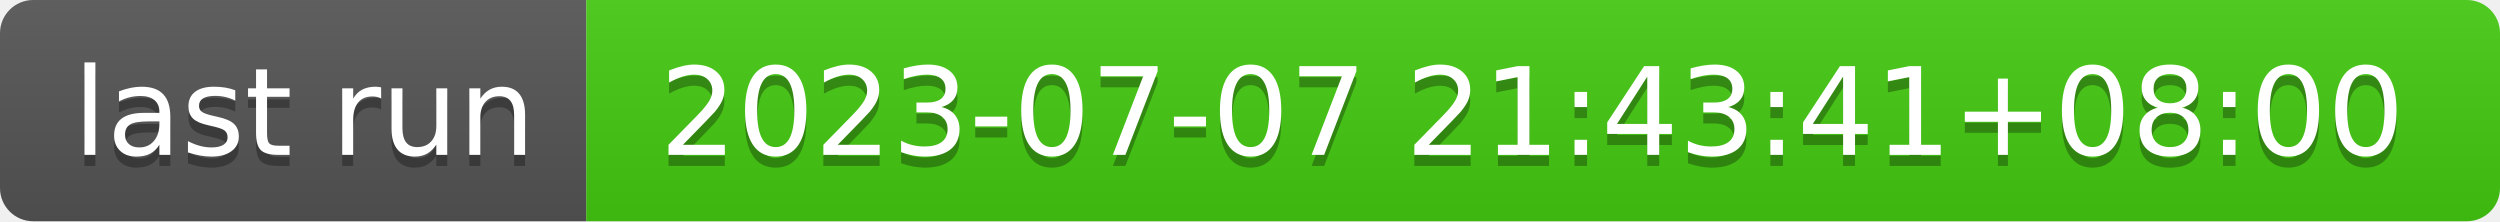
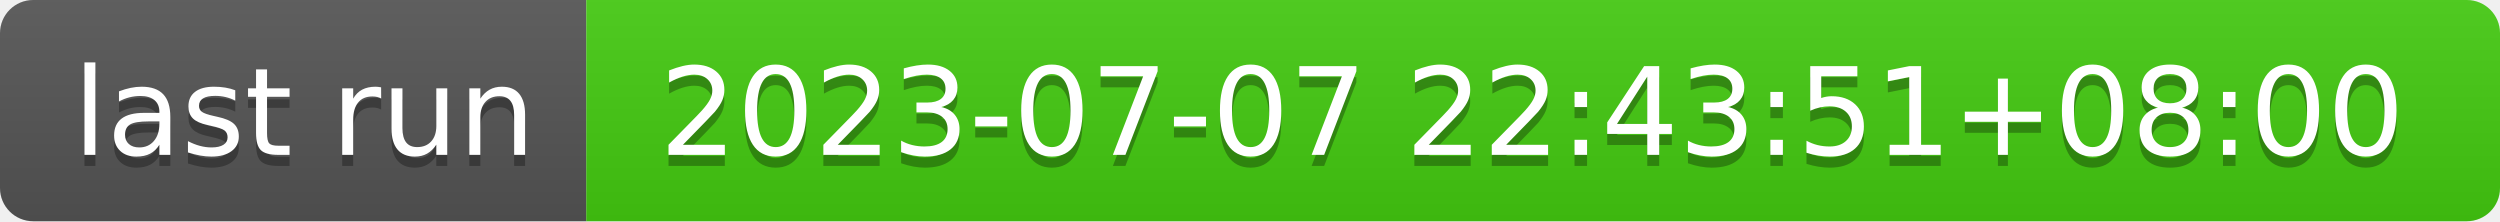
- <svg xmlns="http://www.w3.org/2000/svg" width="226" height="20" role="img" aria-label="last run: 2023-07-07 21:43:41+08:00">
+ <svg xmlns="http://www.w3.org/2000/svg" width="226" height="20" role="img" aria-label="last run: 2023-07-07 22:43:51+08:00">
  <linearGradient id="s" x2="0" y2="100%">
    <stop offset="0" stop-color="#bbb" stop-opacity=".1" />
    <stop offset="1" stop-opacity=".1" />
  </linearGradient>
  <clipPath id="r">
    <rect width="226" height="20" rx="3" fill="#fff" />
  </clipPath>
  <g clip-path="url(#r)">
    <rect width="53" height="20" fill="#555" />
    <rect x="53" width="173" height="20" fill="#4c1" />
    <rect width="226" height="20" fill="url(#s)" />
  </g>
  <g fill="#fff" text-anchor="middle" font-family="Verdana,Geneva,DejaVu Sans,sans-serif" text-rendering="geometricPrecision" font-size="110">
    <text aria-hidden="true" x="275" y="150" fill="#010101" fill-opacity=".3" transform="scale(.1)" textLength="430">last run</text>
    <text x="275" y="140" transform="scale(.1)" fill="#fff" textLength="430">last run</text>
-     <text aria-hidden="true" x="1385" y="150" fill="#010101" fill-opacity=".3" transform="scale(.1)" textLength="1630">2023-07-07 21:43:41+08:00</text>
-     <text x="1385" y="140" transform="scale(.1)" fill="#fff" textLength="1630">2023-07-07 21:43:41+08:00</text>
+     <text aria-hidden="true" x="1385" y="150" fill="#010101" fill-opacity=".3" transform="scale(.1)" textLength="1630">2023-07-07 22:43:51+08:00</text>
+     <text x="1385" y="140" transform="scale(.1)" fill="#fff" textLength="1630">2023-07-07 22:43:51+08:00</text>
  </g>
</svg>
